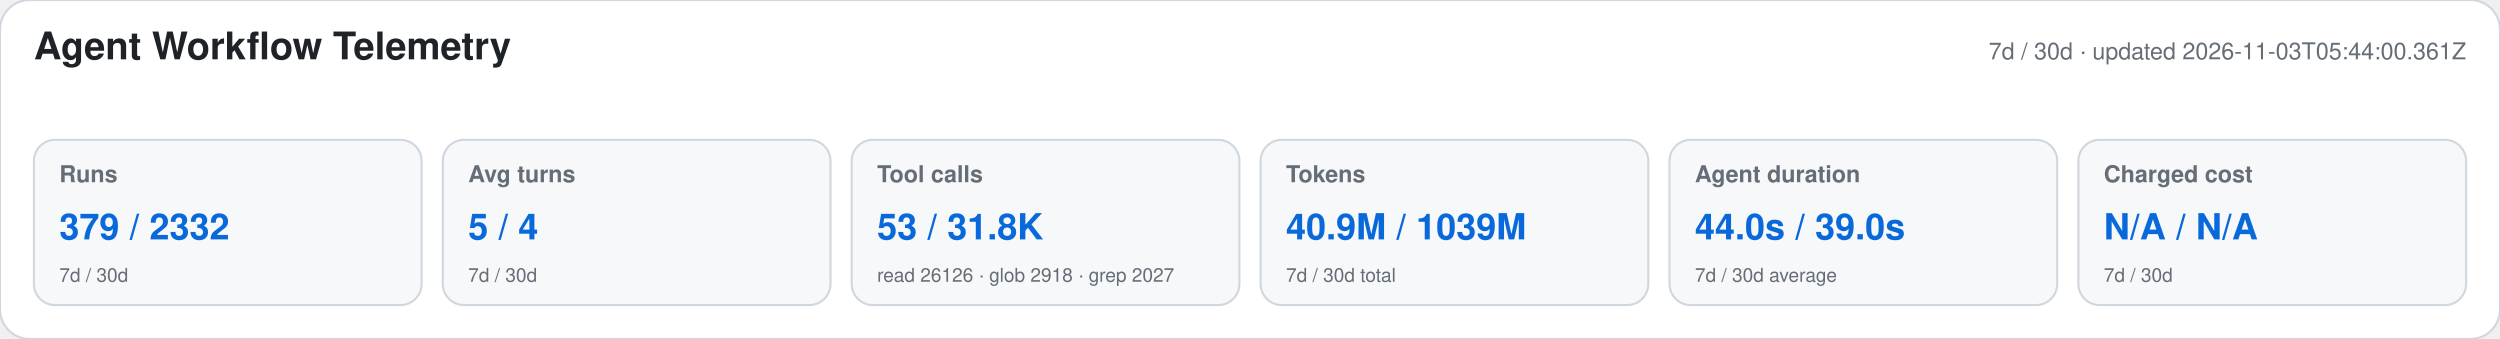
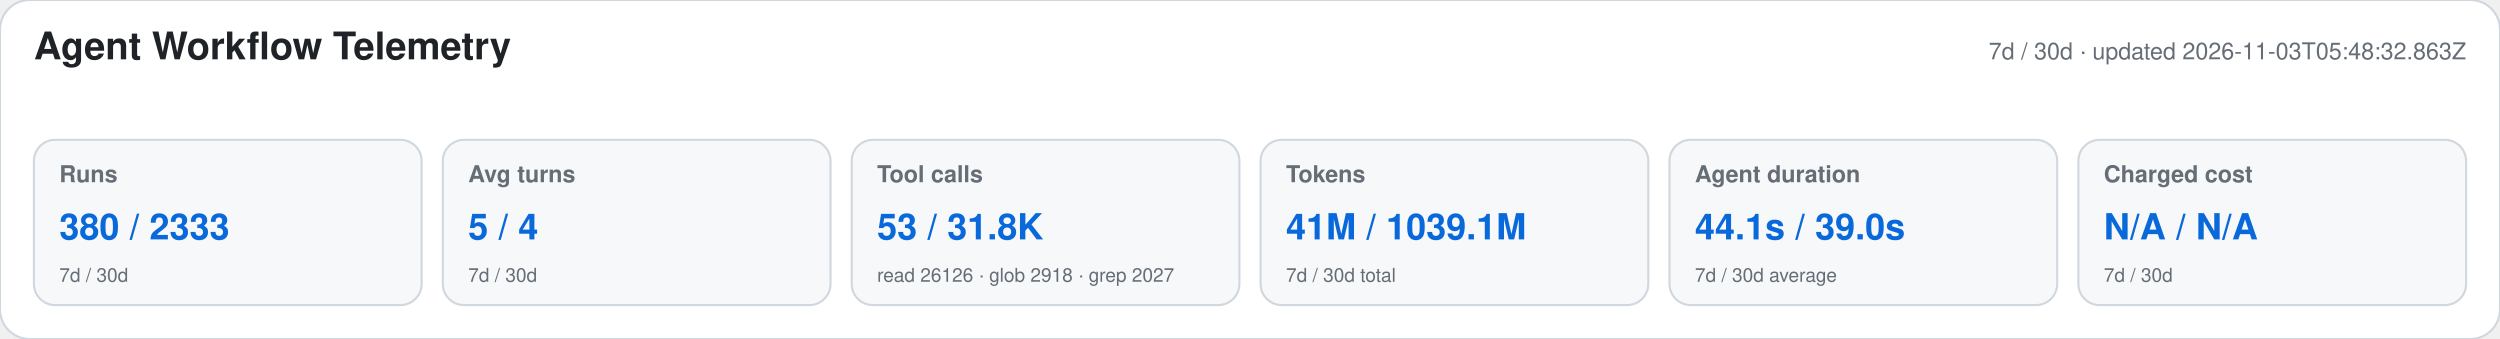
<svg xmlns="http://www.w3.org/2000/svg" width="1180" height="160" viewBox="0 0 1180 160" role="img" aria-labelledby="title desc">
  <style>text{font-family:-apple-system,BlinkMacSystemFont,"Segoe UI",Helvetica,Arial,sans-serif}.heading{font-size:18px;font-weight:650;fill:#1f2328}.meta,.label,.secondary{fill:#656d76}.meta,.label{font-size:11px}.label{font-weight:600}.primary{font-size:17px;font-weight:700;fill:#0969da}.secondary{font-size:9px}</style>
  <rect width="1180" height="160" rx="14" fill="#ffffff" stroke="#d0d7de" />
  <text x="16" y="28" class="heading">Agent Workflow Telemetry</text>
-   <text x="1164" y="28" text-anchor="end" class="meta">7d / 30d · updated 2026-11-03T05:44:00.361Z</text>
+   <text x="1164" y="28" text-anchor="end" class="meta">7d / 30d · updated 2026-11-03T05:48:32.863Z</text>
  <g>
    <rect x="16" y="66" width="183" height="78" rx="10" fill="#f6f8fa" stroke="#d0d7de" />
    <text x="28" y="86" class="label">Runs</text>
-     <text x="28" y="113" class="primary">379 / 2332</text>
+     <text x="28" y="113" class="primary">380 / 2333</text>
    <text x="28" y="133" class="secondary">7d / 30d</text>
  </g>
  <g>
    <rect x="209" y="66" width="183" height="78" rx="10" fill="#f6f8fa" stroke="#d0d7de" />
    <text x="221" y="86" class="label">Avg turns</text>
    <text x="221" y="113" class="primary">5 / 4</text>
    <text x="221" y="133" class="secondary">7d / 30d</text>
  </g>
  <g>
    <rect x="402" y="66" width="183" height="78" rx="10" fill="#f6f8fa" stroke="#d0d7de" />
    <text x="414" y="86" class="label">Tool calls</text>
    <text x="414" y="113" class="primary">53 / 31.8K</text>
    <text x="414" y="133" class="secondary">read 26126 · glob 2918 · grep 2027</text>
  </g>
  <g>
    <rect x="595" y="66" width="183" height="78" rx="10" fill="#f6f8fa" stroke="#d0d7de" />
    <text x="607" y="86" class="label">Tokens</text>
-     <text x="607" y="113" class="primary">40.9M / 1039M</text>
+     <text x="607" y="113" class="primary">41M / 1039.1M</text>
    <text x="607" y="133" class="secondary">7d / 30d total</text>
  </g>
  <g>
    <rect x="788" y="66" width="183" height="78" rx="10" fill="#f6f8fa" stroke="#d0d7de" />
    <text x="800" y="86" class="label">Agent duration</text>
-     <text x="800" y="113" class="primary">44.0s / 39.0s</text>
+     <text x="800" y="113" class="primary">44.1s / 39.0s</text>
    <text x="800" y="133" class="secondary">7d / 30d average</text>
  </g>
  <g>
    <rect x="981" y="66" width="183" height="78" rx="10" fill="#f6f8fa" stroke="#d0d7de" />
    <text x="993" y="86" class="label">Charged cost</text>
    <text x="993" y="113" class="primary">N/A / N/A</text>
    <text x="993" y="133" class="secondary">7d / 30d</text>
  </g>
</svg>
